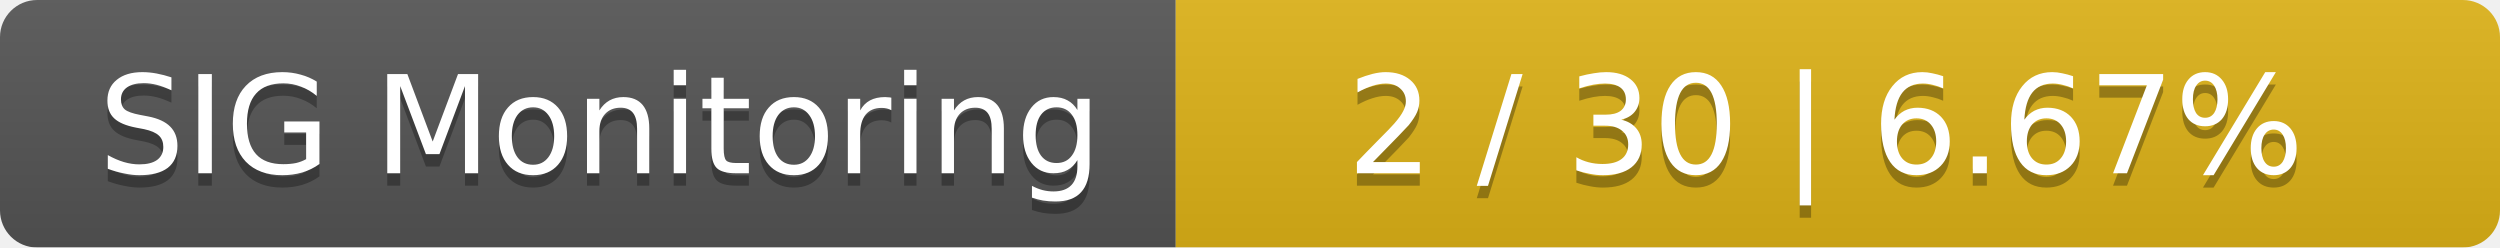
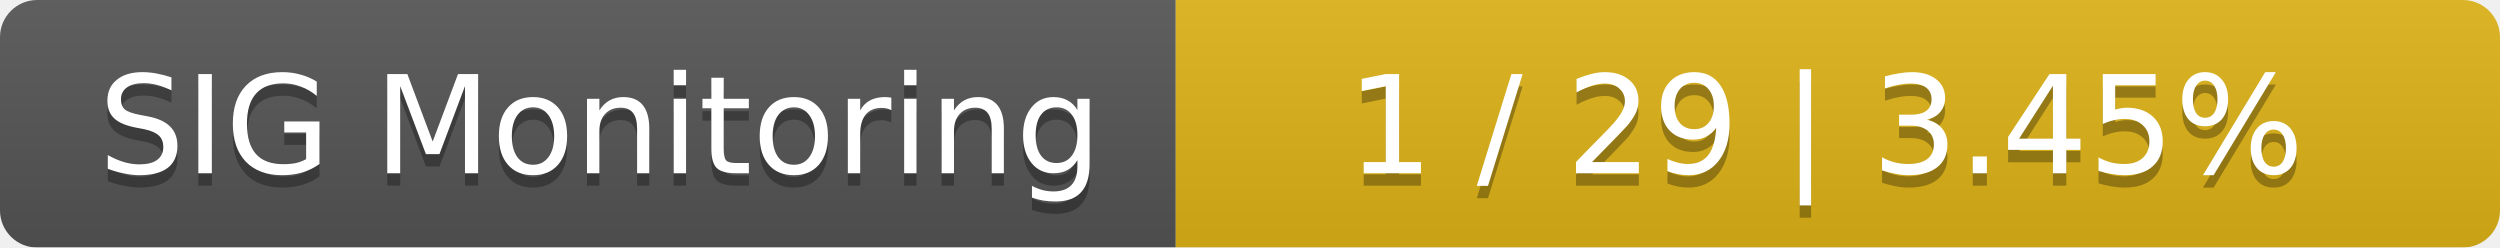
<svg xmlns="http://www.w3.org/2000/svg" width="202" height="20">
  <linearGradient id="smooth" x2="0" y2="100%">
    <stop offset="0" stop-color="#bbb" stop-opacity=".1" />
    <stop offset="1" stop-opacity=".1" />
  </linearGradient>
  <mask id="round">
    <rect width="202" height="20" rx="3" fill="#fff" />
  </mask>
  <g mask="url(#round)">
    <rect width="95" height="20" fill="#555" />
    <rect x="95" width="107" height="20" fill="#dfb317" />
    <rect width="202" height="20" fill="url(#smooth)" />
  </g>
  <g fill="#fff" text-anchor="middle" font-family="DejaVu Sans,Verdana,Geneva,sans-serif" font-size="11">
    <text x="48.5" y="15" fill="#010101" fill-opacity=".3">SIG Monitoring</text>
    <text x="48.5" y="14">SIG Monitoring</text>
-     <text x="147.5" y="15" fill="#010101" fill-opacity=".3">2 / 30    |    6.67%</text>
-     <text x="147.5" y="14">2 / 30    |    6.67%</text>
+     <text x="147.5" y="15" fill="#010101" fill-opacity=".3">1 / 29    |    3.45%</text>
+     <text x="147.5" y="14">1 / 29    |    3.45%</text>
  </g>
</svg>
